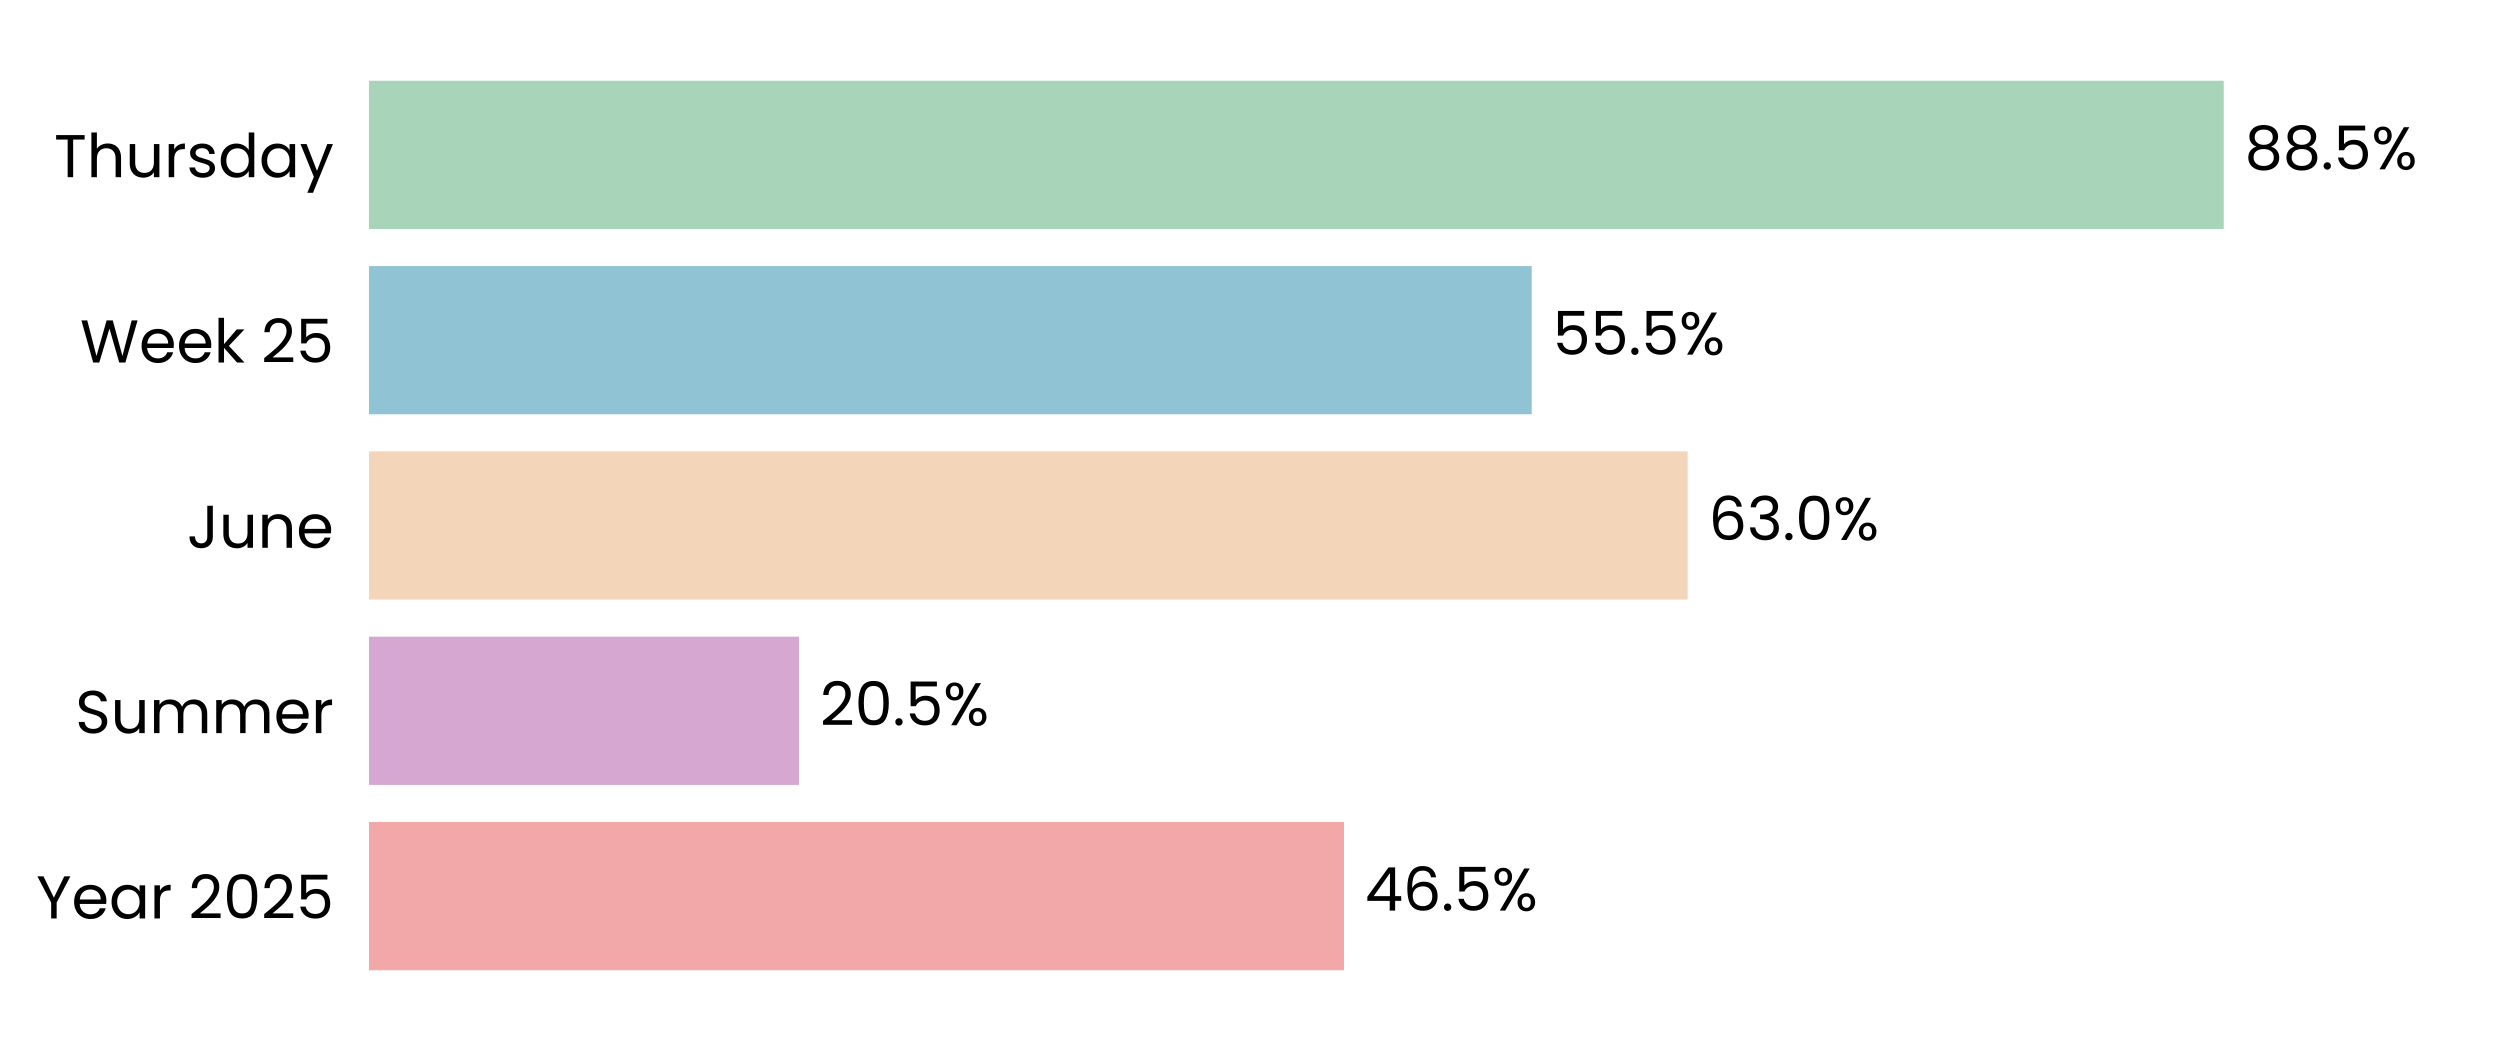
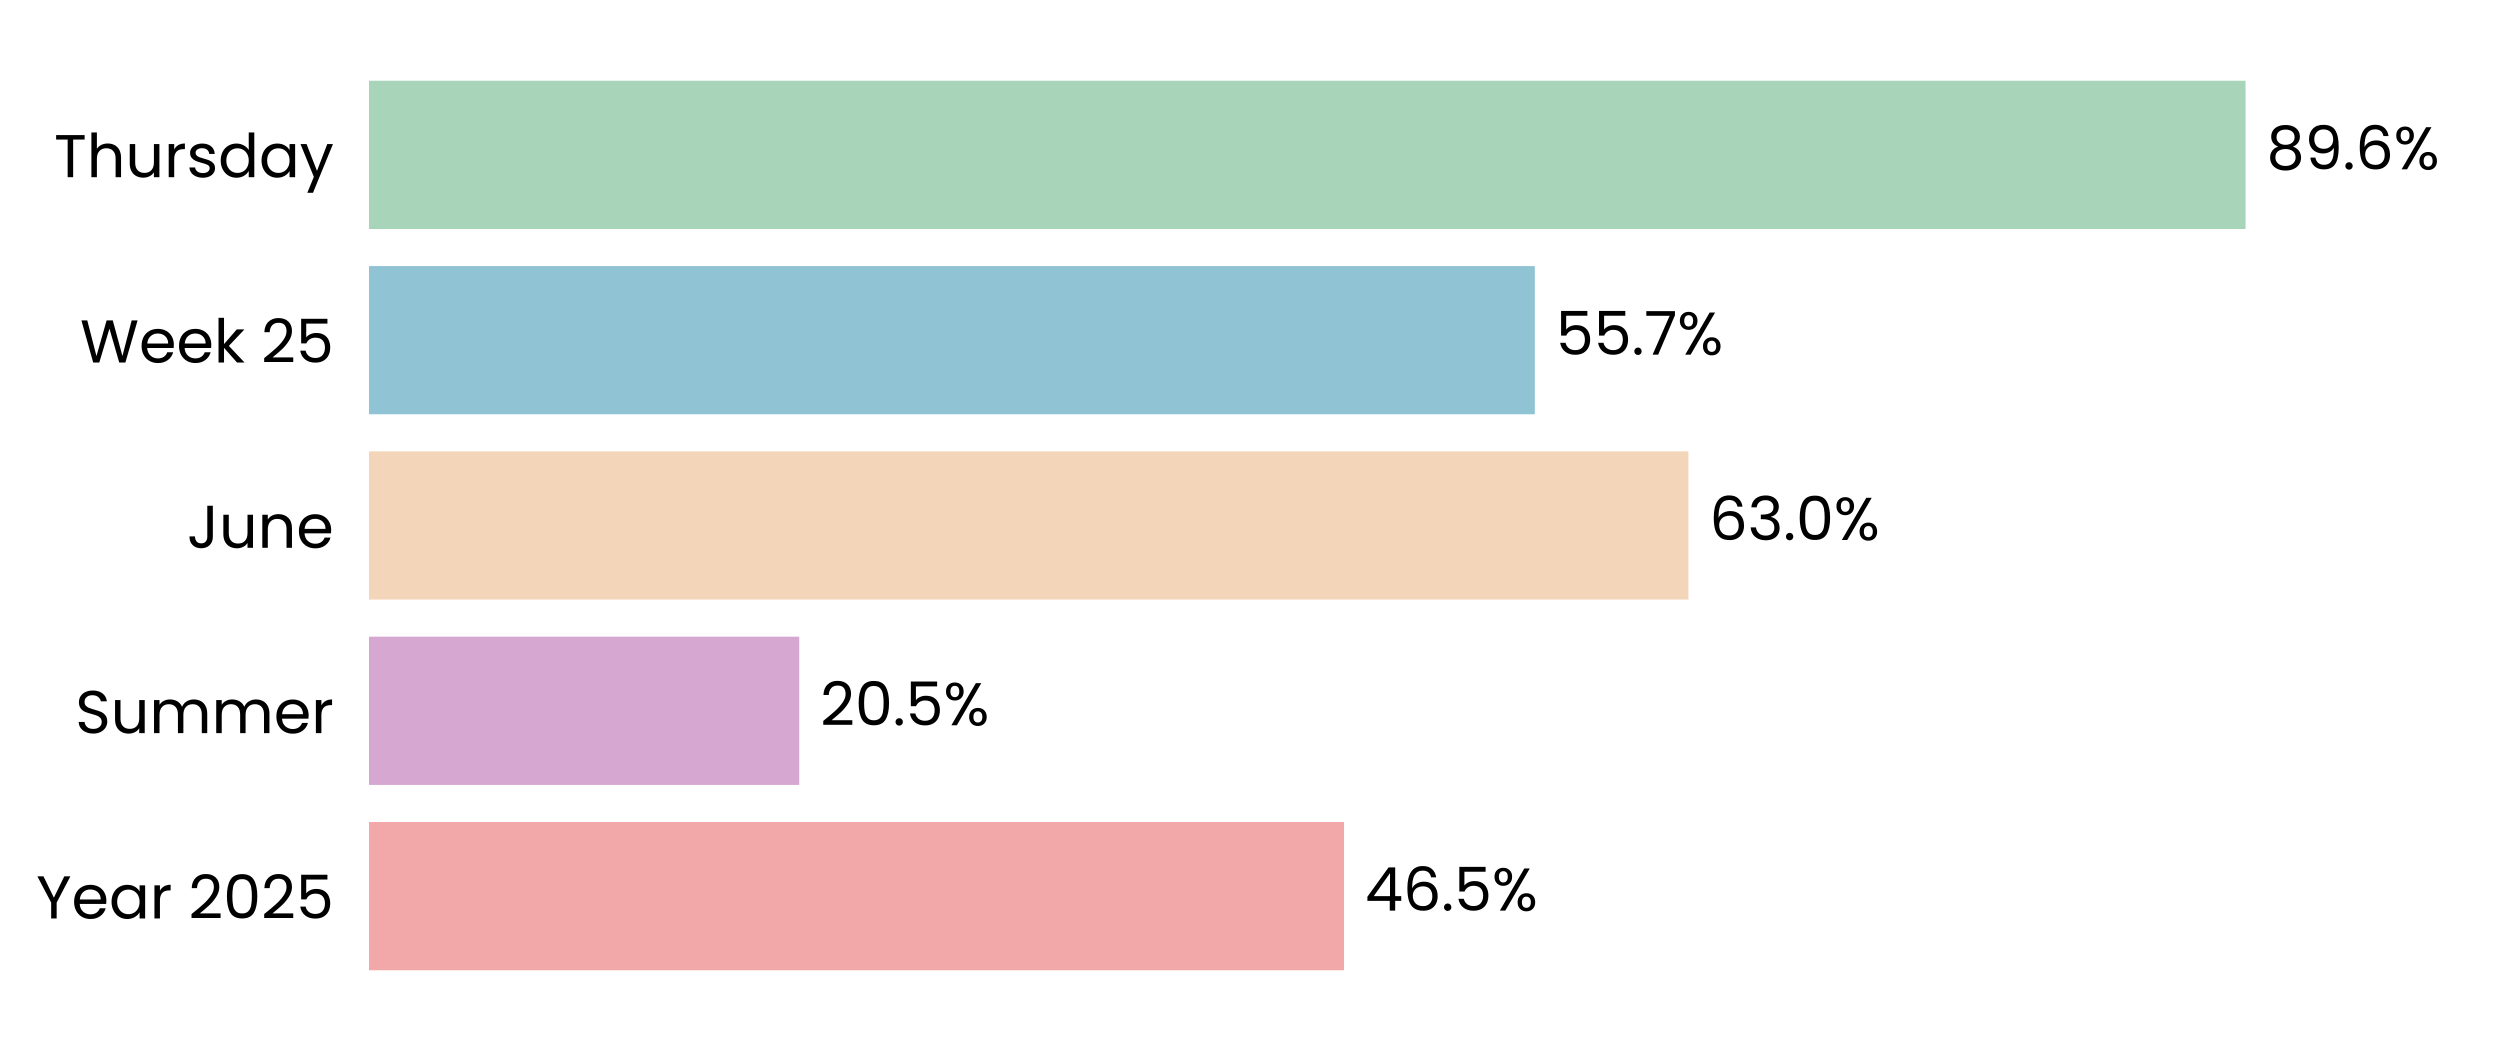
<svg xmlns="http://www.w3.org/2000/svg" xmlns:xlink="http://www.w3.org/1999/xlink" width="496.691pt" height="208.8pt" viewBox="0 0 496.691 208.8" version="1.1">
  <defs>
    <style type="text/css">*{stroke-linejoin: round; stroke-linecap: butt}</style>
  </defs>
  <g id="figure_1">
    <g id="patch_1">
      <path d="M 0 208.8  L 496.691 208.8  L 496.691 0  L 0 0  z " style="fill: #ffffff" />
    </g>
    <g id="axes_1">
      <g id="patch_2">
        <path d="M 73.311 201.6  L 489.491 201.6  L 489.491 7.2  L 73.311 7.2  z " style="fill: #ffffff" />
      </g>
      <g id="patch_3">
-         <path d="M 73.311 192.764  L 267.018 192.764  L 267.018 163.309  L 73.311 163.309  z " clip-path="url(#p0009e0f0fc)" style="fill: #f2a8a8" />
+         <path d="M 73.311 192.764  L 267.03 192.764  L 267.03 163.309  L 73.311 163.309  z " clip-path="url(#p59ee36cb9b)" style="fill: #f2a8a8" />
      </g>
      <g id="patch_4">
-         <path d="M 73.311 155.945  L 158.743 155.945  L 158.743 126.491  L 73.311 126.491  z " clip-path="url(#p0009e0f0fc)" style="fill: #d6a8d1" />
+         <path d="M 73.311 155.945  L 158.79 155.945  L 158.79 126.491  L 73.311 126.491  z " clip-path="url(#p59ee36cb9b)" style="fill: #d6a8d1" />
      </g>
      <g id="patch_5">
-         <path d="M 73.311 119.127  L 335.302 119.127  L 335.302 89.673  L 73.311 89.673  z " clip-path="url(#p0009e0f0fc)" style="fill: #f3d6ba" />
+         <path d="M 73.311 119.127  L 335.447 119.127  L 335.447 89.673  L 73.311 89.673  z " clip-path="url(#p59ee36cb9b)" style="fill: #f3d6ba" />
      </g>
      <g id="patch_6">
-         <path d="M 73.311 82.309  L 304.316 82.309  L 304.316 52.855  L 73.311 52.855  z " clip-path="url(#p0009e0f0fc)" style="fill: #90c3d4" />
+         <path d="M 73.311 82.309  L 304.935 82.309  L 304.935 52.855  L 73.311 52.855  z " clip-path="url(#p59ee36cb9b)" style="fill: #90c3d4" />
      </g>
      <g id="patch_7">
-         <path d="M 73.311 45.491  L 441.804 45.491  L 441.804 16.036  L 73.311 16.036  z " clip-path="url(#p0009e0f0fc)" style="fill: #a8d5ba" />
+         <path d="M 73.311 45.491  L 446.139 45.491  L 446.139 16.036  L 73.311 16.036  z " clip-path="url(#p59ee36cb9b)" style="fill: #a8d5ba" />
      </g>
      <g id="matplotlib.axis_1">
        <g id="ytick_1">
          <g id="text_1">
            <g transform="translate(7.2 182.4764) scale(0.12 -0.12)">
              <defs>
                <path id="Poppins-Regular-59" d="M 3616 4461  L 2163 1683  L 2163 0  L 1581 0  L 1581 1683  L 122 4461  L 768 4461  L 1869 2202  L 2970 4461  L 3616 4461  z " transform="scale(0.015625)" />
                <path id="Poppins-Regular-65" d="M 3693 1888  Q 3693 1722 3674 1536  L 870 1536  Q 902 1018 1225 726  Q 1549 435 2010 435  Q 2387 435 2640 611  Q 2893 787 2995 1082  L 3622 1082  Q 3482 576 3059 259  Q 2637 -58 2010 -58  Q 1510 -58 1116 166  Q 723 390 499 803  Q 275 1216 275 1760  Q 275 2304 492 2713  Q 710 3123 1104 3344  Q 1498 3565 2010 3565  Q 2509 3565 2893 3347  Q 3277 3130 3485 2749  Q 3693 2368 3693 1888  z M 3091 2010  Q 3091 2342 2944 2582  Q 2797 2822 2544 2947  Q 2291 3072 1984 3072  Q 1542 3072 1232 2790  Q 922 2509 877 2010  L 3091 2010  z " transform="scale(0.015625)" />
                <path id="Poppins-Regular-61" d="M 275 1766  Q 275 2304 492 2710  Q 710 3117 1091 3341  Q 1472 3565 1939 3565  Q 2400 3565 2739 3366  Q 3078 3168 3245 2867  L 3245 3507  L 3834 3507  L 3834 0  L 3245 0  L 3245 653  Q 3072 346 2729 144  Q 2387 -58 1933 -58  Q 1466 -58 1088 172  Q 710 403 492 819  Q 275 1235 275 1766  z M 3245 1760  Q 3245 2157 3085 2451  Q 2925 2746 2653 2902  Q 2381 3059 2054 3059  Q 1728 3059 1459 2905  Q 1190 2752 1030 2457  Q 870 2163 870 1766  Q 870 1363 1030 1065  Q 1190 768 1459 611  Q 1728 454 2054 454  Q 2381 454 2653 611  Q 2925 768 3085 1065  Q 3245 1363 3245 1760  z " transform="scale(0.015625)" />
                <path id="Poppins-Regular-72" d="M 1075 2938  Q 1229 3238 1513 3404  Q 1798 3571 2208 3571  L 2208 2970  L 2054 2970  Q 1075 2970 1075 1907  L 1075 0  L 493 0  L 493 3507  L 1075 3507  L 1075 2938  z " transform="scale(0.015625)" />
                <path id="Poppins-Regular-20" transform="scale(0.015625)" />
                <path id="Poppins-Regular-32" d="M 326 467  Q 1139 1120 1600 1539  Q 2061 1958 2377 2416  Q 2694 2874 2694 3315  Q 2694 3731 2492 3971  Q 2291 4211 1843 4211  Q 1408 4211 1168 3939  Q 928 3667 909 3213  L 346 3213  Q 371 3930 780 4320  Q 1190 4710 1837 4710  Q 2496 4710 2883 4345  Q 3270 3981 3270 3341  Q 3270 2810 2953 2307  Q 2637 1805 2233 1424  Q 1830 1043 1203 538  L 3405 538  L 3405 51  L 326 51  L 326 467  z " transform="scale(0.015625)" />
                <path id="Poppins-Regular-30" d="M 397 2362  Q 397 3462 755 4080  Q 1114 4698 2010 4698  Q 2899 4698 3257 4080  Q 3616 3462 3616 2362  Q 3616 1242 3257 621  Q 2899 0 2010 0  Q 1114 0 755 621  Q 397 1242 397 2362  z M 3040 2362  Q 3040 2918 2966 3305  Q 2893 3693 2665 3929  Q 2438 4166 2010 4166  Q 1574 4166 1347 3929  Q 1120 3693 1046 3305  Q 973 2918 973 2362  Q 973 1786 1046 1395  Q 1120 1005 1347 768  Q 1574 531 2010 531  Q 2438 531 2665 768  Q 2893 1005 2966 1395  Q 3040 1786 3040 2362  z " transform="scale(0.015625)" />
                <path id="Poppins-Regular-35" d="M 3347 4122  L 1101 4122  L 1101 2662  Q 1248 2867 1536 2998  Q 1824 3130 2157 3130  Q 2688 3130 3021 2909  Q 3354 2688 3498 2339  Q 3642 1990 3642 1600  Q 3642 1139 3469 774  Q 3296 410 2941 198  Q 2586 -13 2061 -13  Q 1389 -13 973 332  Q 557 678 467 1254  L 1037 1254  Q 1120 890 1389 685  Q 1658 480 2067 480  Q 2573 480 2829 784  Q 3085 1088 3085 1587  Q 3085 2086 2829 2358  Q 2573 2630 2074 2630  Q 1734 2630 1481 2467  Q 1229 2304 1114 2022  L 563 2022  L 563 4634  L 3347 4634  L 3347 4122  z " transform="scale(0.015625)" />
              </defs>
              <use xlink:href="#Poppins-Regular-59" />
              <use xlink:href="#Poppins-Regular-65" transform="translate(58.39999 0)" />
              <use xlink:href="#Poppins-Regular-61" transform="translate(120.4 0)" />
              <use xlink:href="#Poppins-Regular-72" transform="translate(188 0)" />
              <use xlink:href="#Poppins-Regular-20" transform="translate(225.3 0)" />
              <use xlink:href="#Poppins-Regular-32" transform="translate(252 0)" />
              <use xlink:href="#Poppins-Regular-30" transform="translate(309.4999 0)" />
              <use xlink:href="#Poppins-Regular-32" transform="translate(372.2999 0)" />
              <use xlink:href="#Poppins-Regular-35" transform="translate(429.7999 0)" />
            </g>
          </g>
        </g>
        <g id="ytick_2">
          <g id="text_2">
            <g transform="translate(14.95125 145.6582) scale(0.12 -0.12)">
              <defs>
                <path id="Poppins-Regular-53" d="M 1907 -45  Q 1466 -45 1117 112  Q 768 269 569 547  Q 371 826 365 1190  L 986 1190  Q 1018 877 1245 662  Q 1472 448 1907 448  Q 2323 448 2563 656  Q 2803 864 2803 1190  Q 2803 1446 2662 1606  Q 2522 1766 2310 1849  Q 2099 1933 1741 2029  Q 1299 2144 1033 2259  Q 768 2374 579 2620  Q 390 2867 390 3283  Q 390 3648 576 3929  Q 762 4211 1098 4364  Q 1434 4518 1869 4518  Q 2496 4518 2896 4204  Q 3296 3891 3347 3373  L 2707 3373  Q 2675 3629 2438 3824  Q 2202 4019 1811 4019  Q 1446 4019 1216 3830  Q 986 3642 986 3302  Q 986 3059 1123 2905  Q 1261 2752 1462 2672  Q 1664 2592 2029 2490  Q 2470 2368 2739 2249  Q 3008 2131 3200 1884  Q 3392 1638 3392 1216  Q 3392 890 3219 602  Q 3046 314 2707 134  Q 2368 -45 1907 -45  z " transform="scale(0.015625)" />
                <path id="Poppins-Regular-75" d="M 3603 3507  L 3603 0  L 3021 0  L 3021 518  Q 2854 250 2556 99  Q 2259 -51 1901 -51  Q 1491 -51 1164 118  Q 838 288 649 627  Q 461 966 461 1453  L 461 3507  L 1037 3507  L 1037 1530  Q 1037 1011 1299 732  Q 1562 454 2016 454  Q 2483 454 2752 742  Q 3021 1030 3021 1581  L 3021 3507  L 3603 3507  z " transform="scale(0.015625)" />
                <path id="Poppins-Regular-6d" d="M 4710 3571  Q 5120 3571 5440 3401  Q 5760 3232 5945 2893  Q 6131 2554 6131 2067  L 6131 0  L 5555 0  L 5555 1984  Q 5555 2509 5296 2787  Q 5037 3066 4595 3066  Q 4141 3066 3872 2774  Q 3603 2483 3603 1933  L 3603 0  L 3027 0  L 3027 1984  Q 3027 2509 2768 2787  Q 2509 3066 2067 3066  Q 1613 3066 1344 2774  Q 1075 2483 1075 1933  L 1075 0  L 493 0  L 493 3507  L 1075 3507  L 1075 3002  Q 1248 3277 1539 3424  Q 1830 3571 2182 3571  Q 2624 3571 2963 3372  Q 3302 3174 3469 2790  Q 3616 3162 3955 3366  Q 4294 3571 4710 3571  z " transform="scale(0.015625)" />
              </defs>
              <use xlink:href="#Poppins-Regular-53" />
              <use xlink:href="#Poppins-Regular-75" transform="translate(58.7 0)" />
              <use xlink:href="#Poppins-Regular-6d" transform="translate(122.7 0)" />
              <use xlink:href="#Poppins-Regular-6d" transform="translate(225.7 0)" />
              <use xlink:href="#Poppins-Regular-65" transform="translate(328.7 0)" />
              <use xlink:href="#Poppins-Regular-72" transform="translate(390.6999 0)" />
            </g>
          </g>
        </g>
        <g id="ytick_3">
          <g id="text_3">
            <g transform="translate(37.15125 108.84) scale(0.12 -0.12)">
              <defs>
                <path id="Poppins-Regular-4a" d="M 2739 4461  L 2739 1165  Q 2739 614 2400 284  Q 2061 -45 1504 -45  Q 941 -45 601 291  Q 262 627 262 1210  L 845 1210  Q 851 883 1014 678  Q 1178 474 1504 474  Q 1830 474 1990 669  Q 2150 864 2150 1165  L 2150 4461  L 2739 4461  z " transform="scale(0.015625)" />
                <path id="Poppins-Regular-6e" d="M 2202 3571  Q 2842 3571 3238 3184  Q 3635 2797 3635 2067  L 3635 0  L 3059 0  L 3059 1984  Q 3059 2509 2796 2787  Q 2534 3066 2080 3066  Q 1619 3066 1347 2778  Q 1075 2490 1075 1939  L 1075 0  L 493 0  L 493 3507  L 1075 3507  L 1075 3008  Q 1248 3277 1545 3424  Q 1843 3571 2202 3571  z " transform="scale(0.015625)" />
              </defs>
              <use xlink:href="#Poppins-Regular-4a" />
              <use xlink:href="#Poppins-Regular-75" transform="translate(52.99999 0)" />
              <use xlink:href="#Poppins-Regular-6e" transform="translate(117 0)" />
              <use xlink:href="#Poppins-Regular-65" transform="translate(181 0)" />
            </g>
          </g>
        </g>
        <g id="ytick_4">
          <g id="text_4">
            <g transform="translate(15.9 72.02182) scale(0.12 -0.12)">
              <defs>
                <path id="Poppins-Regular-57" d="M 6099 4461  L 4806 0  L 4154 0  L 3117 3590  L 2042 0  L 1395 -6  L 147 4461  L 768 4461  L 1741 678  L 2816 4461  L 3469 4461  L 4493 691  L 5472 4461  L 6099 4461  z " transform="scale(0.015625)" />
                <path id="Poppins-Regular-6b" d="M 2451 0  L 1075 1549  L 1075 0  L 493 0  L 493 4736  L 1075 4736  L 1075 1952  L 2426 3507  L 3238 3507  L 1587 1760  L 3245 0  L 2451 0  z " transform="scale(0.015625)" />
              </defs>
              <use xlink:href="#Poppins-Regular-57" />
              <use xlink:href="#Poppins-Regular-65" transform="translate(97.59999 0)" />
              <use xlink:href="#Poppins-Regular-65" transform="translate(159.6 0)" />
              <use xlink:href="#Poppins-Regular-6b" transform="translate(221.6 0)" />
              <use xlink:href="#Poppins-Regular-20" transform="translate(273.0999 0)" />
              <use xlink:href="#Poppins-Regular-32" transform="translate(299.7999 0)" />
              <use xlink:href="#Poppins-Regular-35" transform="translate(357.2999 0)" />
            </g>
          </g>
        </g>
        <g id="ytick_5">
          <g id="text_5">
            <g transform="translate(10.74188 35.20364) scale(0.12 -0.12)">
              <defs>
                <path id="Poppins-Regular-54" d="M 3238 4461  L 3238 3987  L 2022 3987  L 2022 0  L 1440 0  L 1440 3987  L 218 3987  L 218 4461  L 3238 4461  z " transform="scale(0.015625)" />
                <path id="Poppins-Regular-68" d="M 2234 3571  Q 2630 3571 2950 3401  Q 3270 3232 3452 2893  Q 3635 2554 3635 2067  L 3635 0  L 3059 0  L 3059 1984  Q 3059 2509 2796 2787  Q 2534 3066 2080 3066  Q 1619 3066 1347 2778  Q 1075 2490 1075 1939  L 1075 0  L 493 0  L 493 4736  L 1075 4736  L 1075 3008  Q 1248 3277 1552 3424  Q 1856 3571 2234 3571  z " transform="scale(0.015625)" />
                <path id="Poppins-Regular-73" d="M 1734 -58  Q 1331 -58 1011 80  Q 691 218 505 464  Q 320 710 301 1030  L 902 1030  Q 928 768 1149 601  Q 1370 435 1728 435  Q 2061 435 2253 582  Q 2445 730 2445 954  Q 2445 1184 2240 1296  Q 2035 1408 1606 1517  Q 1216 1619 969 1724  Q 723 1830 547 2038  Q 371 2246 371 2586  Q 371 2854 531 3078  Q 691 3302 985 3433  Q 1280 3565 1658 3565  Q 2240 3565 2598 3270  Q 2957 2976 2982 2464  L 2400 2464  Q 2381 2739 2179 2905  Q 1978 3072 1638 3072  Q 1325 3072 1139 2937  Q 954 2803 954 2586  Q 954 2413 1066 2301  Q 1178 2189 1347 2121  Q 1517 2054 1818 1971  Q 2195 1869 2432 1769  Q 2669 1670 2838 1472  Q 3008 1274 3014 954  Q 3014 666 2854 435  Q 2694 205 2403 73  Q 2112 -58 1734 -58  z " transform="scale(0.015625)" />
                <path id="Poppins-Regular-64" d="M 275 1766  Q 275 2304 492 2710  Q 710 3117 1091 3341  Q 1472 3565 1946 3565  Q 2355 3565 2707 3376  Q 3059 3187 3245 2880  L 3245 4736  L 3834 4736  L 3834 0  L 3245 0  L 3245 659  Q 3072 346 2733 144  Q 2394 -58 1939 -58  Q 1472 -58 1091 172  Q 710 403 492 819  Q 275 1235 275 1766  z M 3245 1760  Q 3245 2157 3085 2451  Q 2925 2746 2653 2902  Q 2381 3059 2054 3059  Q 1728 3059 1459 2905  Q 1190 2752 1030 2457  Q 870 2163 870 1766  Q 870 1363 1030 1065  Q 1190 768 1459 611  Q 1728 454 2054 454  Q 2381 454 2653 611  Q 2925 768 3085 1065  Q 3245 1363 3245 1760  z " transform="scale(0.015625)" />
                <path id="Poppins-Regular-79" d="M 3514 3507  L 1402 -1651  L 800 -1651  L 1491 38  L 77 3507  L 723 3507  L 1824 666  L 2912 3507  L 3514 3507  z " transform="scale(0.015625)" />
              </defs>
              <use xlink:href="#Poppins-Regular-54" />
              <use xlink:href="#Poppins-Regular-68" transform="translate(54.09999 0)" />
              <use xlink:href="#Poppins-Regular-75" transform="translate(118.1 0)" />
              <use xlink:href="#Poppins-Regular-72" transform="translate(182.1 0)" />
              <use xlink:href="#Poppins-Regular-73" transform="translate(219.3999 0)" />
              <use xlink:href="#Poppins-Regular-64" transform="translate(271.5999 0)" />
              <use xlink:href="#Poppins-Regular-61" transform="translate(339.1999 0)" />
              <use xlink:href="#Poppins-Regular-79" transform="translate(406.7999 0)" />
            </g>
          </g>
        </g>
      </g>
      <g id="text_6">
-         <g transform="translate(271.1797 180.9164) scale(0.12 -0.12)">
+         <g transform="translate(271.1915 180.9164) scale(0.12 -0.12)">
          <defs>
            <path id="Poppins-Regular-34" d="M 256 1030  L 256 1472  L 2502 4582  L 3200 4582  L 3200 1536  L 3840 1536  L 3840 1030  L 3200 1030  L 3200 0  L 2624 0  L 2624 1030  L 256 1030  z M 2650 3974  L 928 1536  L 2650 1536  L 2650 3974  z " transform="scale(0.015625)" />
            <path id="Poppins-Regular-36" d="M 2976 3526  Q 2835 4237 2099 4237  Q 1530 4237 1248 3798  Q 966 3360 973 2355  Q 1120 2688 1462 2877  Q 1805 3066 2227 3066  Q 2886 3066 3280 2656  Q 3674 2246 3674 1523  Q 3674 1088 3504 742  Q 3334 397 2992 192  Q 2650 -13 2163 -13  Q 1504 -13 1133 281  Q 762 576 614 1094  Q 467 1613 467 2374  Q 467 4723 2106 4723  Q 2733 4723 3091 4384  Q 3450 4045 3514 3526  L 2976 3526  z M 2106 2573  Q 1830 2573 1587 2461  Q 1344 2349 1193 2121  Q 1043 1894 1043 1568  Q 1043 1082 1324 778  Q 1606 474 2131 474  Q 2579 474 2844 752  Q 3110 1030 3110 1504  Q 3110 2003 2854 2288  Q 2598 2573 2106 2573  z " transform="scale(0.015625)" />
            <path id="Poppins-Regular-2e" d="M 678 -38  Q 512 -38 397 77  Q 282 192 282 358  Q 282 525 397 640  Q 512 755 678 755  Q 838 755 950 640  Q 1062 525 1062 358  Q 1062 192 950 77  Q 838 -38 678 -38  z " transform="scale(0.015625)" />
            <path id="Poppins-Regular-25" d="M 269 3584  Q 269 4019 531 4278  Q 794 4538 1203 4538  Q 1613 4538 1875 4278  Q 2138 4019 2138 3584  Q 2138 3142 1875 2883  Q 1613 2624 1203 2624  Q 794 2624 531 2883  Q 269 3142 269 3584  z M 4006 4467  L 1414 0  L 838 0  L 3430 4467  L 4006 4467  z M 1203 4179  Q 986 4179 861 4028  Q 736 3878 736 3584  Q 736 3290 861 3136  Q 986 2982 1203 2982  Q 1421 2982 1549 3139  Q 1677 3296 1677 3584  Q 1677 3878 1549 4028  Q 1421 4179 1203 4179  z M 2720 883  Q 2720 1325 2982 1584  Q 3245 1843 3654 1843  Q 4064 1843 4323 1584  Q 4582 1325 4582 883  Q 4582 448 4323 185  Q 4064 -77 3654 -77  Q 3245 -77 2982 182  Q 2720 442 2720 883  z M 3648 1478  Q 3430 1478 3302 1328  Q 3174 1178 3174 883  Q 3174 595 3302 444  Q 3430 294 3648 294  Q 3866 294 3994 444  Q 4122 595 4122 883  Q 4122 1178 3994 1328  Q 3866 1478 3648 1478  z " transform="scale(0.015625)" />
          </defs>
          <use xlink:href="#Poppins-Regular-34" />
          <use xlink:href="#Poppins-Regular-36" transform="translate(62.89999 0)" />
          <use xlink:href="#Poppins-Regular-2e" transform="translate(126.4 0)" />
          <use xlink:href="#Poppins-Regular-35" transform="translate(147.4 0)" />
          <use xlink:href="#Poppins-Regular-25" transform="translate(210.2 0)" />
        </g>
      </g>
      <g id="text_7">
-         <g transform="translate(162.9049 144.0982) scale(0.12 -0.12)">
+         <g transform="translate(162.952 144.0982) scale(0.12 -0.12)">
          <use xlink:href="#Poppins-Regular-32" />
          <use xlink:href="#Poppins-Regular-30" transform="translate(57.49999 0)" />
          <use xlink:href="#Poppins-Regular-2e" transform="translate(120.3 0)" />
          <use xlink:href="#Poppins-Regular-35" transform="translate(141.3 0)" />
          <use xlink:href="#Poppins-Regular-25" transform="translate(204.0999 0)" />
        </g>
      </g>
      <g id="text_8">
-         <g transform="translate(339.4641 107.28) scale(0.12 -0.12)">
+         <g transform="translate(339.6086 107.28) scale(0.12 -0.12)">
          <defs>
            <path id="Poppins-Regular-33" d="M 384 3462  Q 429 4051 838 4384  Q 1248 4717 1901 4717  Q 2336 4717 2653 4560  Q 2970 4403 3133 4134  Q 3296 3866 3296 3526  Q 3296 3130 3069 2842  Q 2842 2554 2477 2470  L 2477 2438  Q 2893 2336 3136 2035  Q 3379 1734 3379 1248  Q 3379 883 3212 592  Q 3046 301 2713 134  Q 2381 -32 1914 -32  Q 1235 -32 800 323  Q 365 678 314 1331  L 877 1331  Q 922 947 1190 704  Q 1459 461 1907 461  Q 2355 461 2588 694  Q 2822 928 2822 1299  Q 2822 1779 2502 1990  Q 2182 2202 1536 2202  L 1389 2202  L 1389 2688  L 1542 2688  Q 2131 2694 2432 2883  Q 2733 3072 2733 3469  Q 2733 3808 2512 4013  Q 2291 4218 1882 4218  Q 1485 4218 1241 4013  Q 998 3808 954 3462  L 384 3462  z " transform="scale(0.015625)" />
          </defs>
          <use xlink:href="#Poppins-Regular-36" />
          <use xlink:href="#Poppins-Regular-33" transform="translate(63.49999 0)" />
          <use xlink:href="#Poppins-Regular-2e" transform="translate(122.4 0)" />
          <use xlink:href="#Poppins-Regular-30" transform="translate(143.4 0)" />
          <use xlink:href="#Poppins-Regular-25" transform="translate(206.2 0)" />
        </g>
      </g>
      <g id="text_9">
-         <g transform="translate(308.4777 70.46182) scale(0.12 -0.12)">
+         <g transform="translate(309.097 70.46182) scale(0.12 -0.12)">
+           <defs>
+             <path id="Poppins-Regular-37" d="M 3245 4173  L 1466 0  L 877 0  L 2682 4115  L 211 4115  L 211 4614  L 3245 4614  L 3245 4173  z " transform="scale(0.015625)" />
+           </defs>
          <use xlink:href="#Poppins-Regular-35" />
          <use xlink:href="#Poppins-Regular-35" transform="translate(62.79999 0)" />
          <use xlink:href="#Poppins-Regular-2e" transform="translate(125.6 0)" />
-           <use xlink:href="#Poppins-Regular-35" transform="translate(146.6 0)" />
-           <use xlink:href="#Poppins-Regular-25" transform="translate(209.3999 0)" />
+           <use xlink:href="#Poppins-Regular-37" transform="translate(146.6 0)" />
+           <use xlink:href="#Poppins-Regular-25" transform="translate(201.2 0)" />
        </g>
      </g>
      <g id="text_10">
-         <g transform="translate(445.9658 33.64364) scale(0.12 -0.12)">
+         <g transform="translate(450.301 33.64364) scale(0.12 -0.12)">
          <defs>
            <path id="Poppins-Regular-38" d="M 1242 2406  Q 883 2547 691 2816  Q 499 3085 499 3469  Q 499 3814 672 4092  Q 845 4371 1187 4534  Q 1530 4698 2016 4698  Q 2502 4698 2844 4534  Q 3187 4371 3363 4092  Q 3539 3814 3539 3469  Q 3539 3098 3340 2819  Q 3142 2541 2797 2406  Q 3194 2285 3427 1981  Q 3661 1677 3661 1248  Q 3661 832 3456 521  Q 3251 211 2876 41  Q 2502 -128 2016 -128  Q 1530 -128 1162 41  Q 794 211 589 521  Q 384 832 384 1248  Q 384 1677 614 1984  Q 845 2291 1242 2406  z M 2976 3398  Q 2976 3789 2720 4000  Q 2464 4211 2016 4211  Q 1574 4211 1318 4000  Q 1062 3789 1062 3392  Q 1062 3034 1328 2816  Q 1594 2598 2016 2598  Q 2445 2598 2710 2819  Q 2976 3040 2976 3398  z M 2016 2150  Q 1542 2150 1241 1929  Q 941 1709 941 1267  Q 941 858 1232 608  Q 1523 358 2016 358  Q 2509 358 2797 608  Q 3085 858 3085 1267  Q 3085 1696 2790 1923  Q 2496 2150 2016 2150  z " transform="scale(0.015625)" />
+             <path id="Poppins-Regular-39" d="M 1146 1242  Q 1210 877 1443 678  Q 1677 480 2074 480  Q 2605 480 2857 896  Q 3110 1312 3098 2298  Q 2963 2010 2649 1846  Q 2336 1683 1952 1683  Q 1523 1683 1187 1859  Q 851 2035 659 2374  Q 467 2714 467 3194  Q 467 3878 864 4297  Q 1261 4717 1990 4717  Q 2886 4717 3248 4134  Q 3610 3552 3610 2400  Q 3610 1594 3466 1069  Q 3322 544 2979 269  Q 2637 -6 2042 -6  Q 1389 -6 1024 346  Q 659 698 608 1242  L 1146 1242  z M 2048 2176  Q 2477 2176 2752 2441  Q 3027 2707 3027 3162  Q 3027 3642 2758 3936  Q 2490 4230 2003 4230  Q 1555 4230 1289 3948  Q 1024 3667 1024 3206  Q 1024 2739 1286 2457  Q 1549 2176 2048 2176  z " transform="scale(0.015625)" />
          </defs>
          <use xlink:href="#Poppins-Regular-38" />
-           <use xlink:href="#Poppins-Regular-38" transform="translate(63.09999 0)" />
-           <use xlink:href="#Poppins-Regular-2e" transform="translate(126.2 0)" />
-           <use xlink:href="#Poppins-Regular-35" transform="translate(147.2 0)" />
-           <use xlink:href="#Poppins-Regular-25" transform="translate(210 0)" />
+           <use xlink:href="#Poppins-Regular-39" transform="translate(63.09999 0)" />
+           <use xlink:href="#Poppins-Regular-2e" transform="translate(126.1 0)" />
+           <use xlink:href="#Poppins-Regular-36" transform="translate(147.1 0)" />
+           <use xlink:href="#Poppins-Regular-25" transform="translate(210.5999 0)" />
        </g>
      </g>
    </g>
  </g>
  <defs>
-     <clipPath id="p0009e0f0fc">
+     <clipPath id="p59ee36cb9b">
      <rect x="73.311" y="7.2" width="416.18" height="194.4" />
    </clipPath>
  </defs>
</svg>
